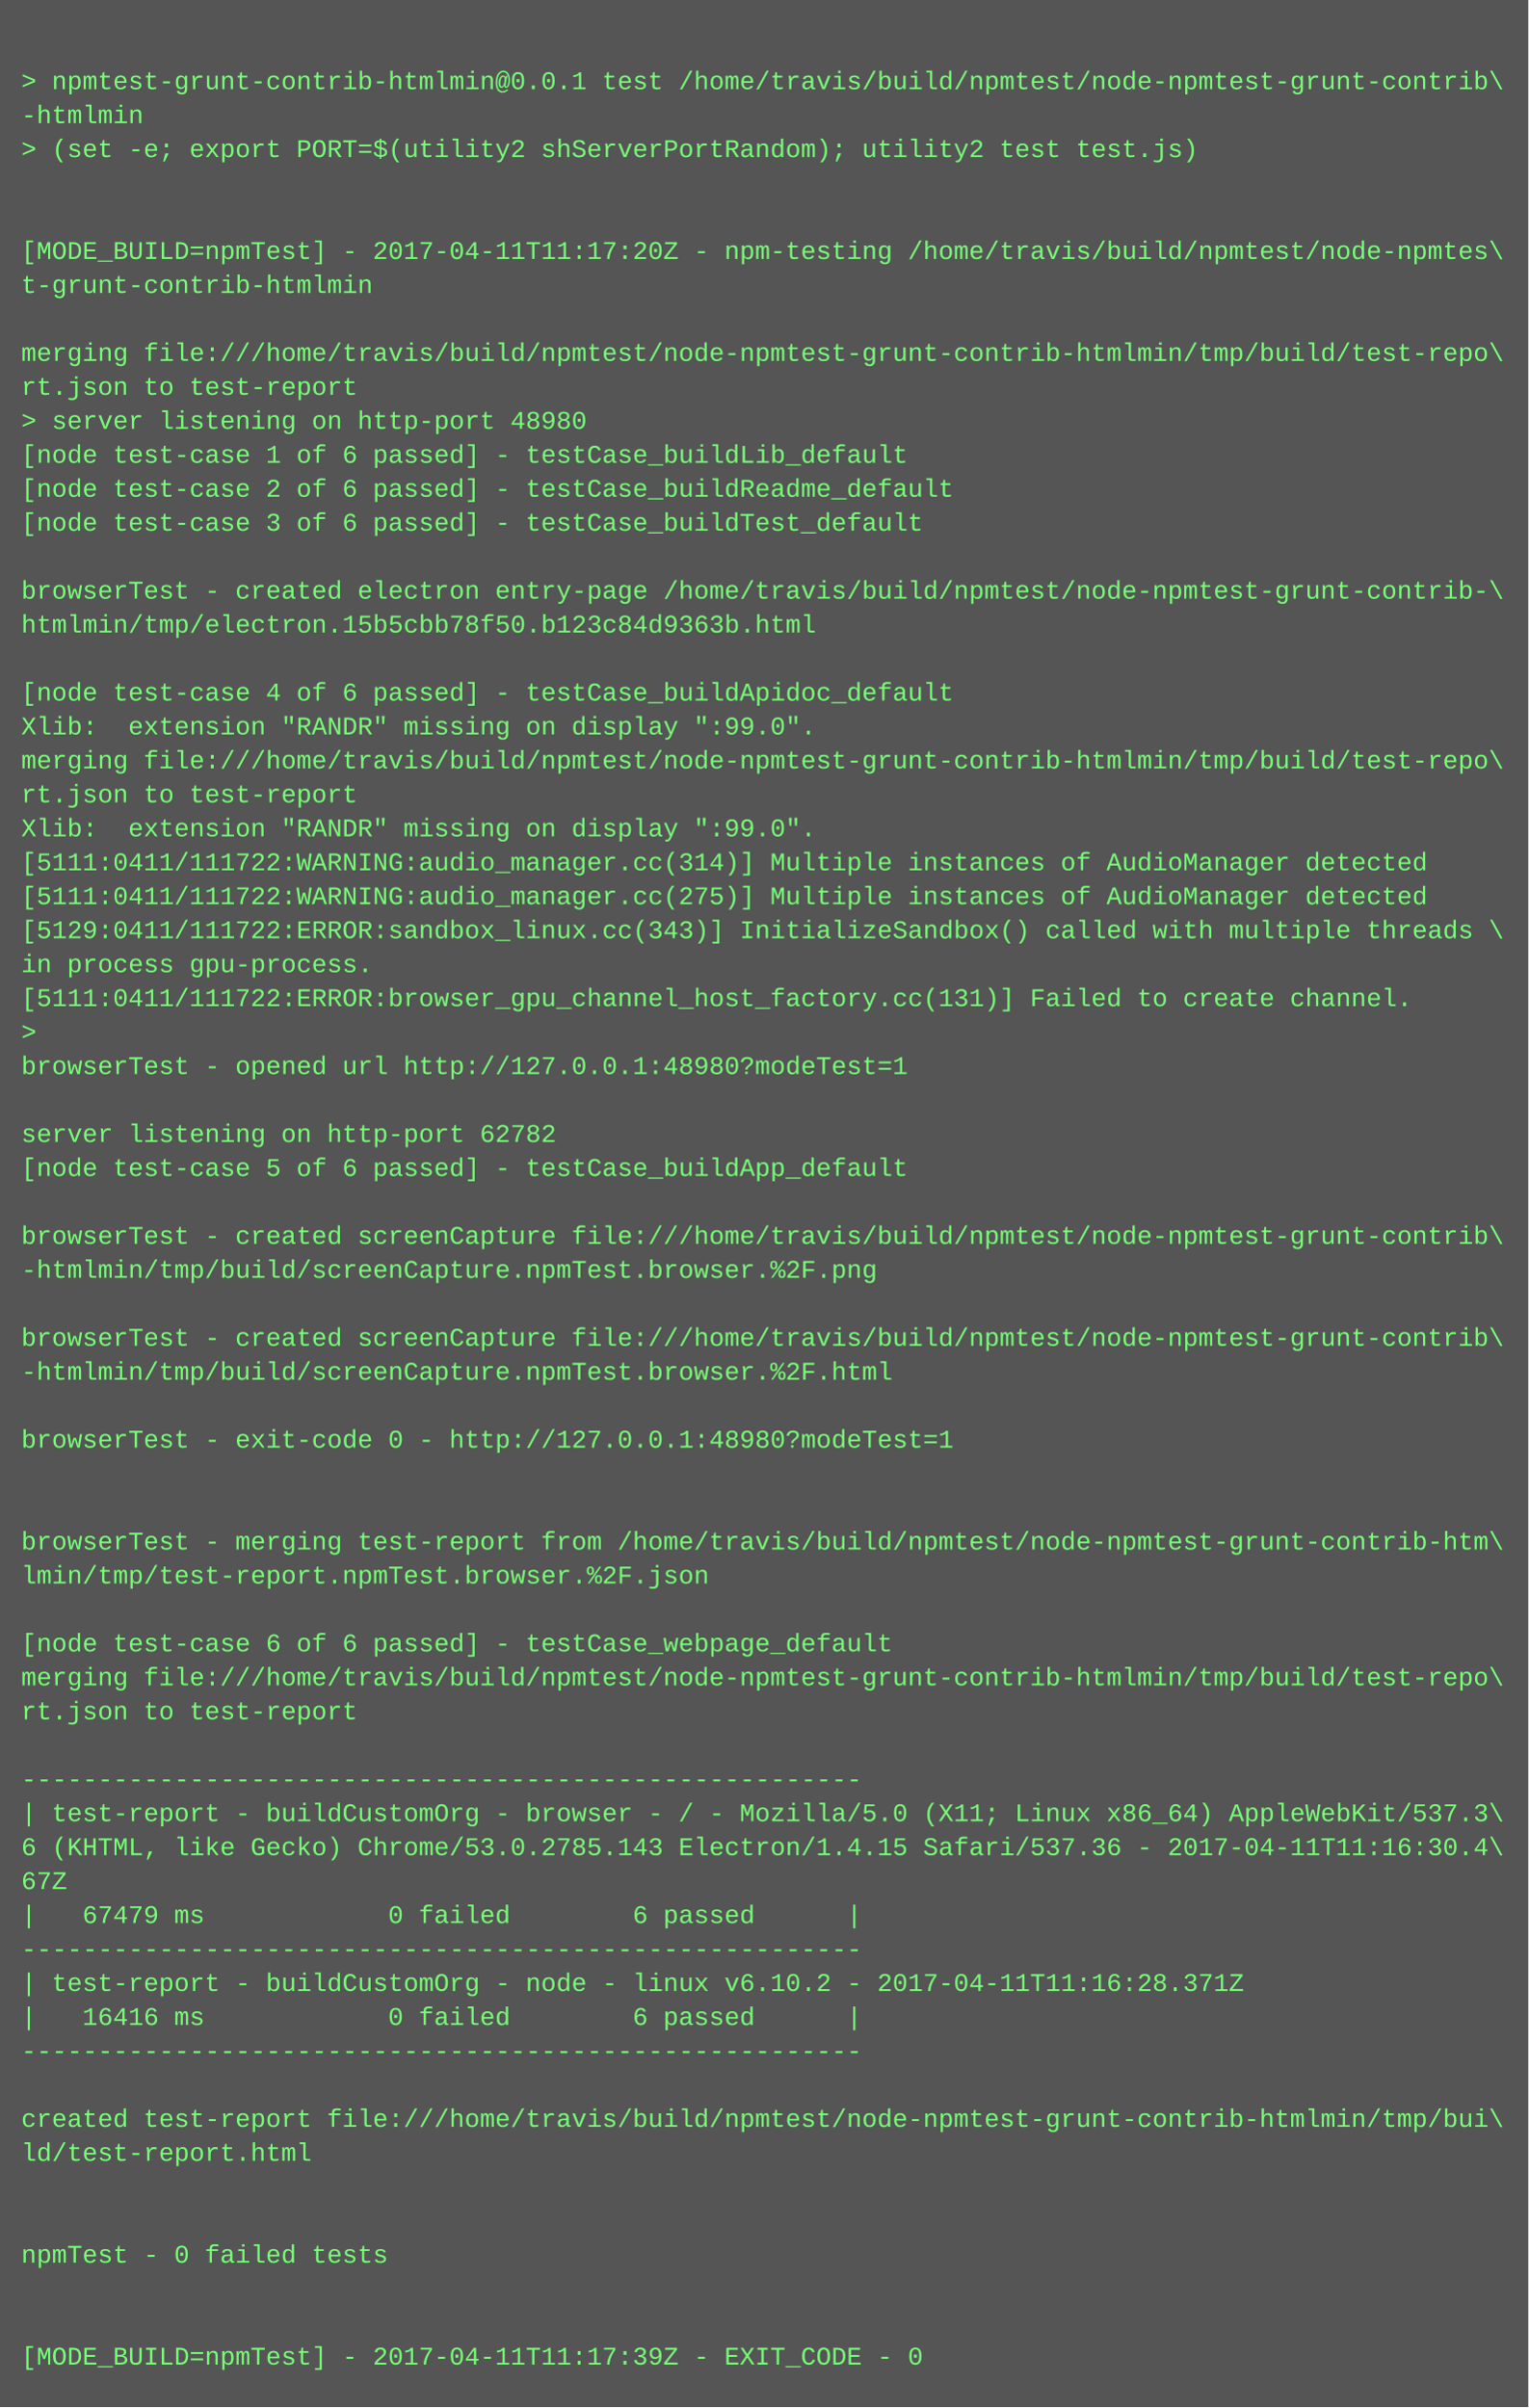
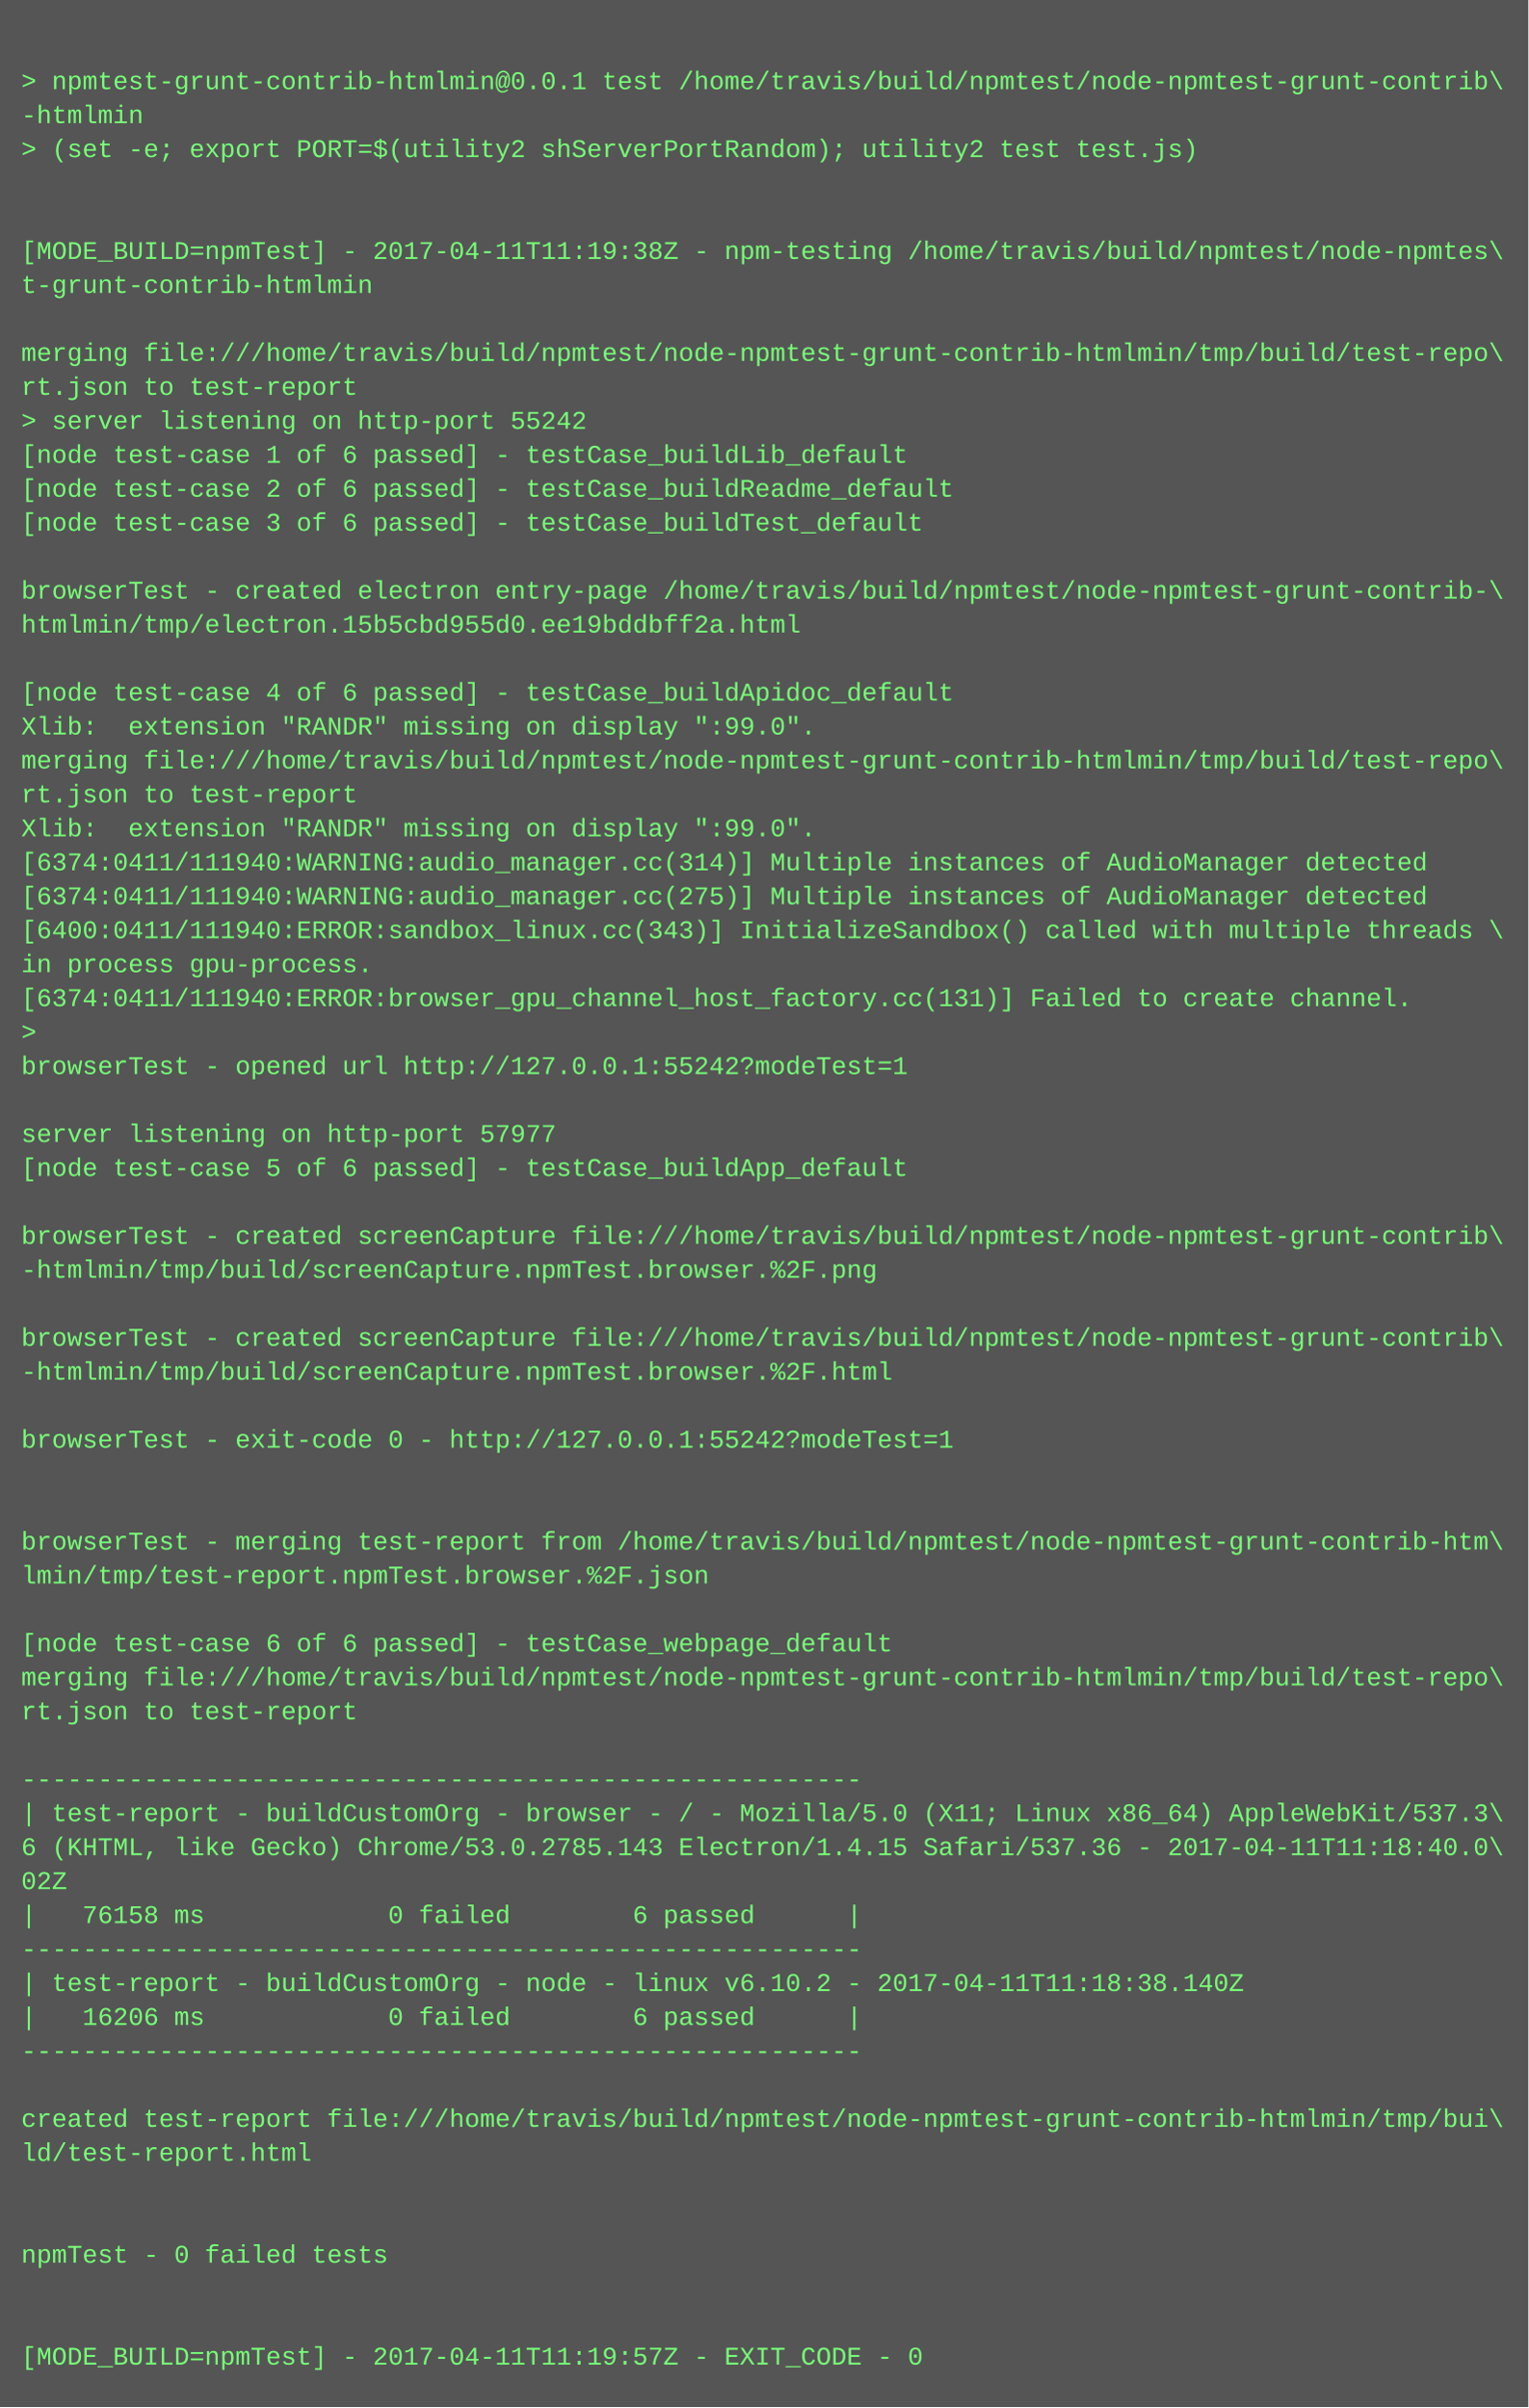
<svg xmlns="http://www.w3.org/2000/svg" height="1134" width="720">
  <rect height="1134" fill="#555" width="720" />
  <text fill="#7f7" font-family="Courier New" font-size="12" xml:space="preserve">
    <tspan x="10" y="26" />
    <tspan x="10" y="42">&gt; npmtest-grunt-contrib-htmlmin@0.0.1 test /home/travis/build/npmtest/node-npmtest-grunt-contrib\</tspan>
    <tspan x="10" y="58">-htmlmin</tspan>
    <tspan x="10" y="74">&gt; (set -e; export PORT=$(utility2 shServerPortRandom); utility2 test test.js)</tspan>
    <tspan x="10" y="90" />
    <tspan x="10" y="106" />
-     <tspan x="10" y="122">[MODE_BUILD=npmTest] - 2017-04-11T11:17:20Z - npm-testing /home/travis/build/npmtest/node-npmtes\</tspan>
+     <tspan x="10" y="122">[MODE_BUILD=npmTest] - 2017-04-11T11:19:38Z - npm-testing /home/travis/build/npmtest/node-npmtes\</tspan>
    <tspan x="10" y="138">t-grunt-contrib-htmlmin</tspan>
    <tspan x="10" y="154" />
    <tspan x="10" y="170">merging file:///home/travis/build/npmtest/node-npmtest-grunt-contrib-htmlmin/tmp/build/test-repo\</tspan>
    <tspan x="10" y="186">rt.json to test-report</tspan>
-     <tspan x="10" y="202">&gt; server listening on http-port 48980</tspan>
+     <tspan x="10" y="202">&gt; server listening on http-port 55242</tspan>
    <tspan x="10" y="218">[node test-case 1 of 6 passed] - testCase_buildLib_default</tspan>
    <tspan x="10" y="234">[node test-case 2 of 6 passed] - testCase_buildReadme_default</tspan>
    <tspan x="10" y="250">[node test-case 3 of 6 passed] - testCase_buildTest_default</tspan>
    <tspan x="10" y="266" />
    <tspan x="10" y="282">browserTest - created electron entry-page /home/travis/build/npmtest/node-npmtest-grunt-contrib-\</tspan>
-     <tspan x="10" y="298">htmlmin/tmp/electron.15b5cbb78f50.b123c84d9363b.html</tspan>
+     <tspan x="10" y="298">htmlmin/tmp/electron.15b5cbd955d0.ee19bddbff2a.html</tspan>
    <tspan x="10" y="314" />
    <tspan x="10" y="330">[node test-case 4 of 6 passed] - testCase_buildApidoc_default</tspan>
    <tspan x="10" y="346">Xlib:  extension "RANDR" missing on display ":99.0".</tspan>
    <tspan x="10" y="362">merging file:///home/travis/build/npmtest/node-npmtest-grunt-contrib-htmlmin/tmp/build/test-repo\</tspan>
    <tspan x="10" y="378">rt.json to test-report</tspan>
    <tspan x="10" y="394">Xlib:  extension "RANDR" missing on display ":99.0".</tspan>
-     <tspan x="10" y="410">[5111:0411/111722:WARNING:audio_manager.cc(314)] Multiple instances of AudioManager detected</tspan>
-     <tspan x="10" y="426">[5111:0411/111722:WARNING:audio_manager.cc(275)] Multiple instances of AudioManager detected</tspan>
-     <tspan x="10" y="442">[5129:0411/111722:ERROR:sandbox_linux.cc(343)] InitializeSandbox() called with multiple threads \</tspan>
+     <tspan x="10" y="410">[6374:0411/111940:WARNING:audio_manager.cc(314)] Multiple instances of AudioManager detected</tspan>
+     <tspan x="10" y="426">[6374:0411/111940:WARNING:audio_manager.cc(275)] Multiple instances of AudioManager detected</tspan>
+     <tspan x="10" y="442">[6400:0411/111940:ERROR:sandbox_linux.cc(343)] InitializeSandbox() called with multiple threads \</tspan>
    <tspan x="10" y="458">in process gpu-process. </tspan>
-     <tspan x="10" y="474">[5111:0411/111722:ERROR:browser_gpu_channel_host_factory.cc(131)] Failed to create channel.</tspan>
+     <tspan x="10" y="474">[6374:0411/111940:ERROR:browser_gpu_channel_host_factory.cc(131)] Failed to create channel.</tspan>
    <tspan x="10" y="490">&gt; </tspan>
-     <tspan x="10" y="506">browserTest - opened url http://127.0.0.1:48980?modeTest=1</tspan>
+     <tspan x="10" y="506">browserTest - opened url http://127.0.0.1:55242?modeTest=1</tspan>
    <tspan x="10" y="522" />
-     <tspan x="10" y="538">server listening on http-port 62782</tspan>
+     <tspan x="10" y="538">server listening on http-port 57977</tspan>
    <tspan x="10" y="554">[node test-case 5 of 6 passed] - testCase_buildApp_default</tspan>
    <tspan x="10" y="570" />
    <tspan x="10" y="586">browserTest - created screenCapture file:///home/travis/build/npmtest/node-npmtest-grunt-contrib\</tspan>
    <tspan x="10" y="602">-htmlmin/tmp/build/screenCapture.npmTest.browser.%2F.png</tspan>
    <tspan x="10" y="618" />
    <tspan x="10" y="634">browserTest - created screenCapture file:///home/travis/build/npmtest/node-npmtest-grunt-contrib\</tspan>
    <tspan x="10" y="650">-htmlmin/tmp/build/screenCapture.npmTest.browser.%2F.html</tspan>
    <tspan x="10" y="666" />
-     <tspan x="10" y="682">browserTest - exit-code 0 - http://127.0.0.1:48980?modeTest=1</tspan>
+     <tspan x="10" y="682">browserTest - exit-code 0 - http://127.0.0.1:55242?modeTest=1</tspan>
    <tspan x="10" y="698" />
    <tspan x="10" y="714" />
    <tspan x="10" y="730">browserTest - merging test-report from /home/travis/build/npmtest/node-npmtest-grunt-contrib-htm\</tspan>
    <tspan x="10" y="746">lmin/tmp/test-report.npmTest.browser.%2F.json</tspan>
    <tspan x="10" y="762" />
    <tspan x="10" y="778">[node test-case 6 of 6 passed] - testCase_webpage_default</tspan>
    <tspan x="10" y="794">merging file:///home/travis/build/npmtest/node-npmtest-grunt-contrib-htmlmin/tmp/build/test-repo\</tspan>
    <tspan x="10" y="810">rt.json to test-report</tspan>
    <tspan x="10" y="826" />
    <tspan x="10" y="842">-------------------------------------------------------</tspan>
    <tspan x="10" y="858">| test-report - buildCustomOrg - browser - / - Mozilla/5.0 (X11; Linux x86_64) AppleWebKit/537.3\</tspan>
-     <tspan x="10" y="874">6 (KHTML, like Gecko) Chrome/53.0.2785.143 Electron/1.4.15 Safari/537.36 - 2017-04-11T11:16:30.4\</tspan>
-     <tspan x="10" y="890">67Z</tspan>
-     <tspan x="10" y="906">|   67479 ms            0 failed        6 passed      |</tspan>
+     <tspan x="10" y="874">6 (KHTML, like Gecko) Chrome/53.0.2785.143 Electron/1.4.15 Safari/537.36 - 2017-04-11T11:18:40.0\</tspan>
+     <tspan x="10" y="890">02Z</tspan>
+     <tspan x="10" y="906">|   76158 ms            0 failed        6 passed      |</tspan>
    <tspan x="10" y="922">-------------------------------------------------------</tspan>
-     <tspan x="10" y="938">| test-report - buildCustomOrg - node - linux v6.10.2 - 2017-04-11T11:16:28.371Z</tspan>
-     <tspan x="10" y="954">|   16416 ms            0 failed        6 passed      |</tspan>
+     <tspan x="10" y="938">| test-report - buildCustomOrg - node - linux v6.10.2 - 2017-04-11T11:18:38.140Z</tspan>
+     <tspan x="10" y="954">|   16206 ms            0 failed        6 passed      |</tspan>
    <tspan x="10" y="970">-------------------------------------------------------</tspan>
    <tspan x="10" y="986" />
    <tspan x="10" y="1002">created test-report file:///home/travis/build/npmtest/node-npmtest-grunt-contrib-htmlmin/tmp/bui\</tspan>
    <tspan x="10" y="1018">ld/test-report.html</tspan>
    <tspan x="10" y="1034" />
    <tspan x="10" y="1050" />
    <tspan x="10" y="1066">npmTest - 0 failed tests</tspan>
    <tspan x="10" y="1082" />
    <tspan x="10" y="1098" />
-     <tspan x="10" y="1114">[MODE_BUILD=npmTest] - 2017-04-11T11:17:39Z - EXIT_CODE - 0</tspan>
+     <tspan x="10" y="1114">[MODE_BUILD=npmTest] - 2017-04-11T11:19:57Z - EXIT_CODE - 0</tspan>
  </text>
</svg>
